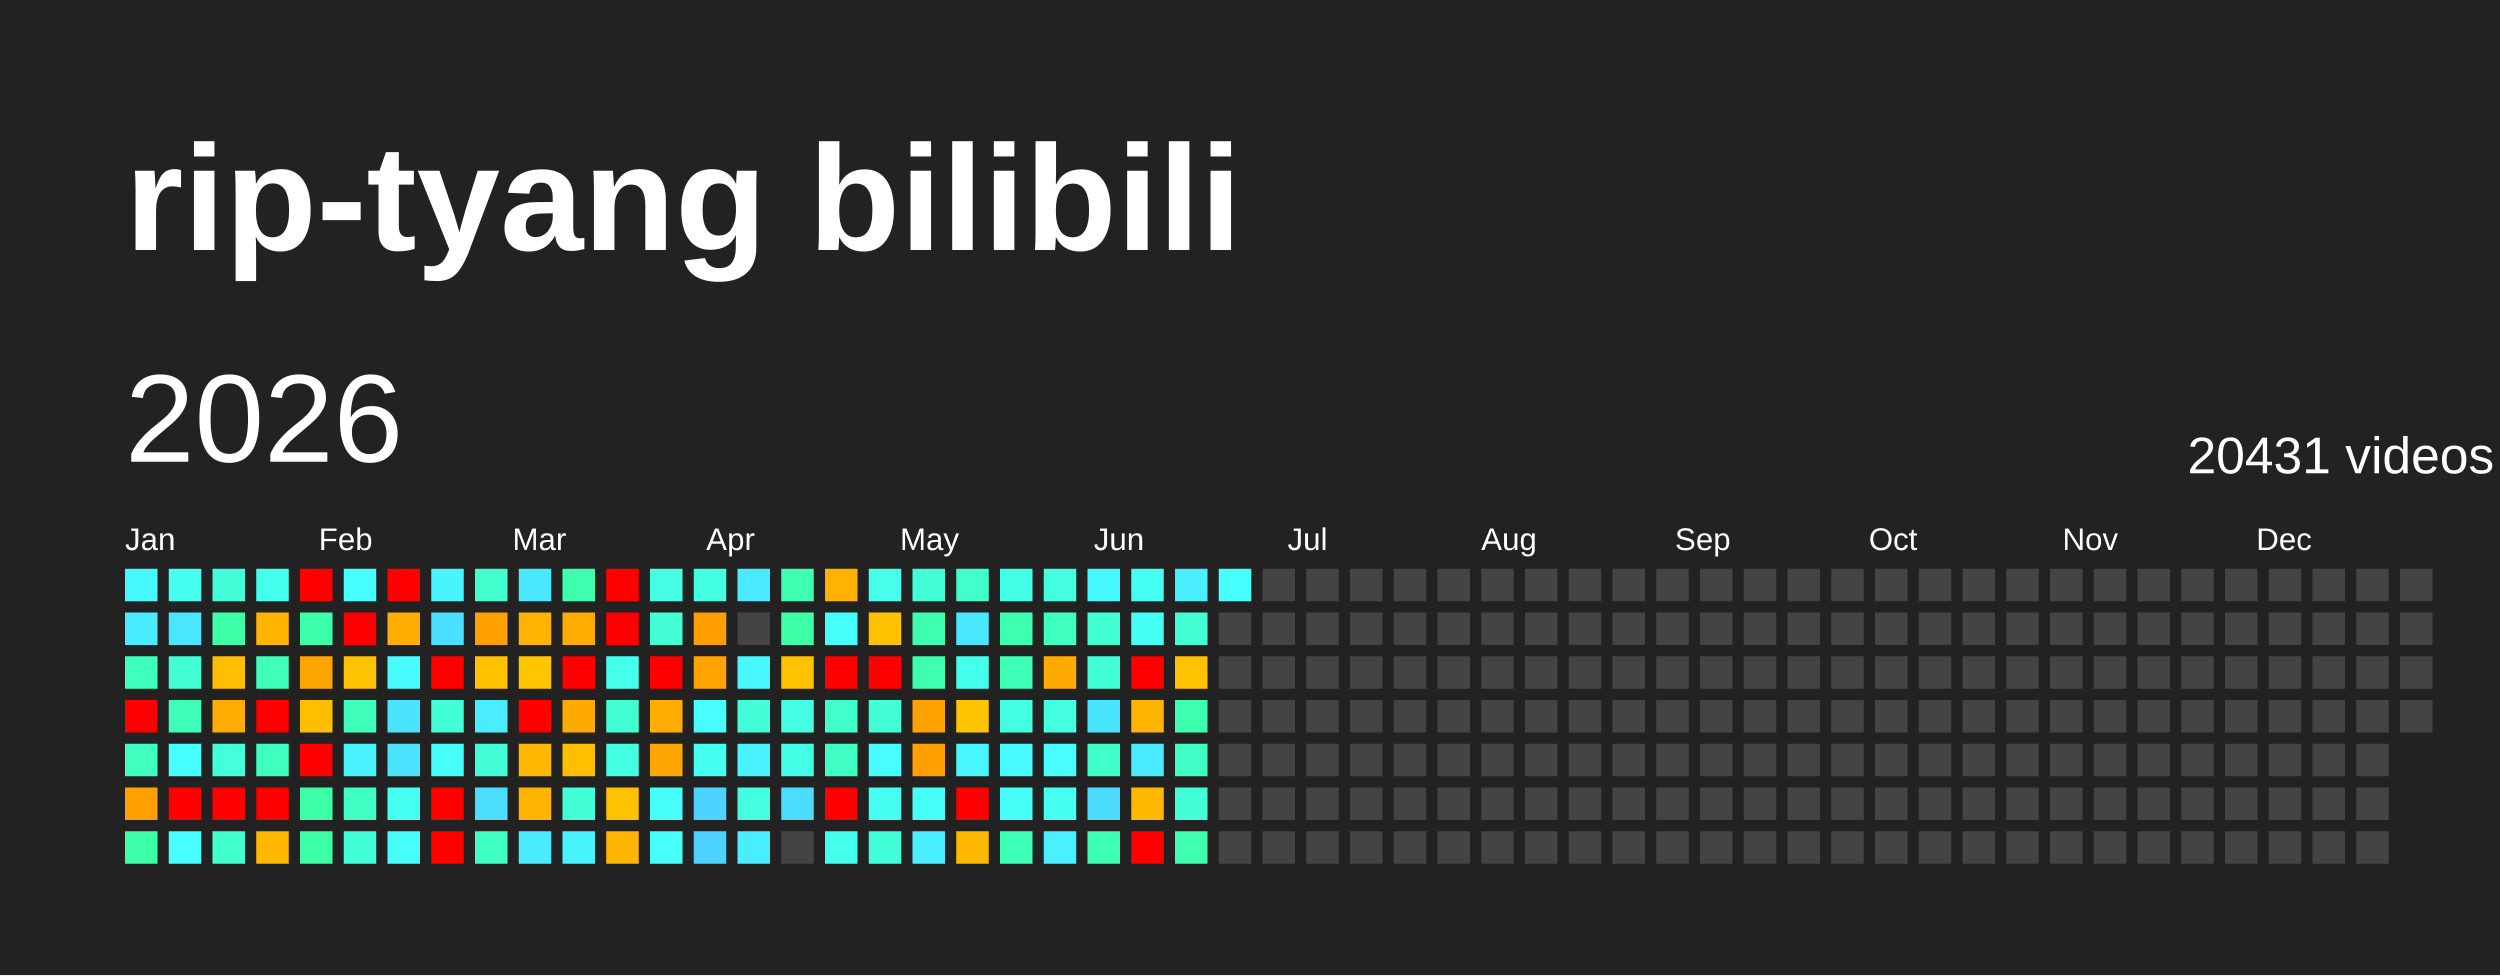
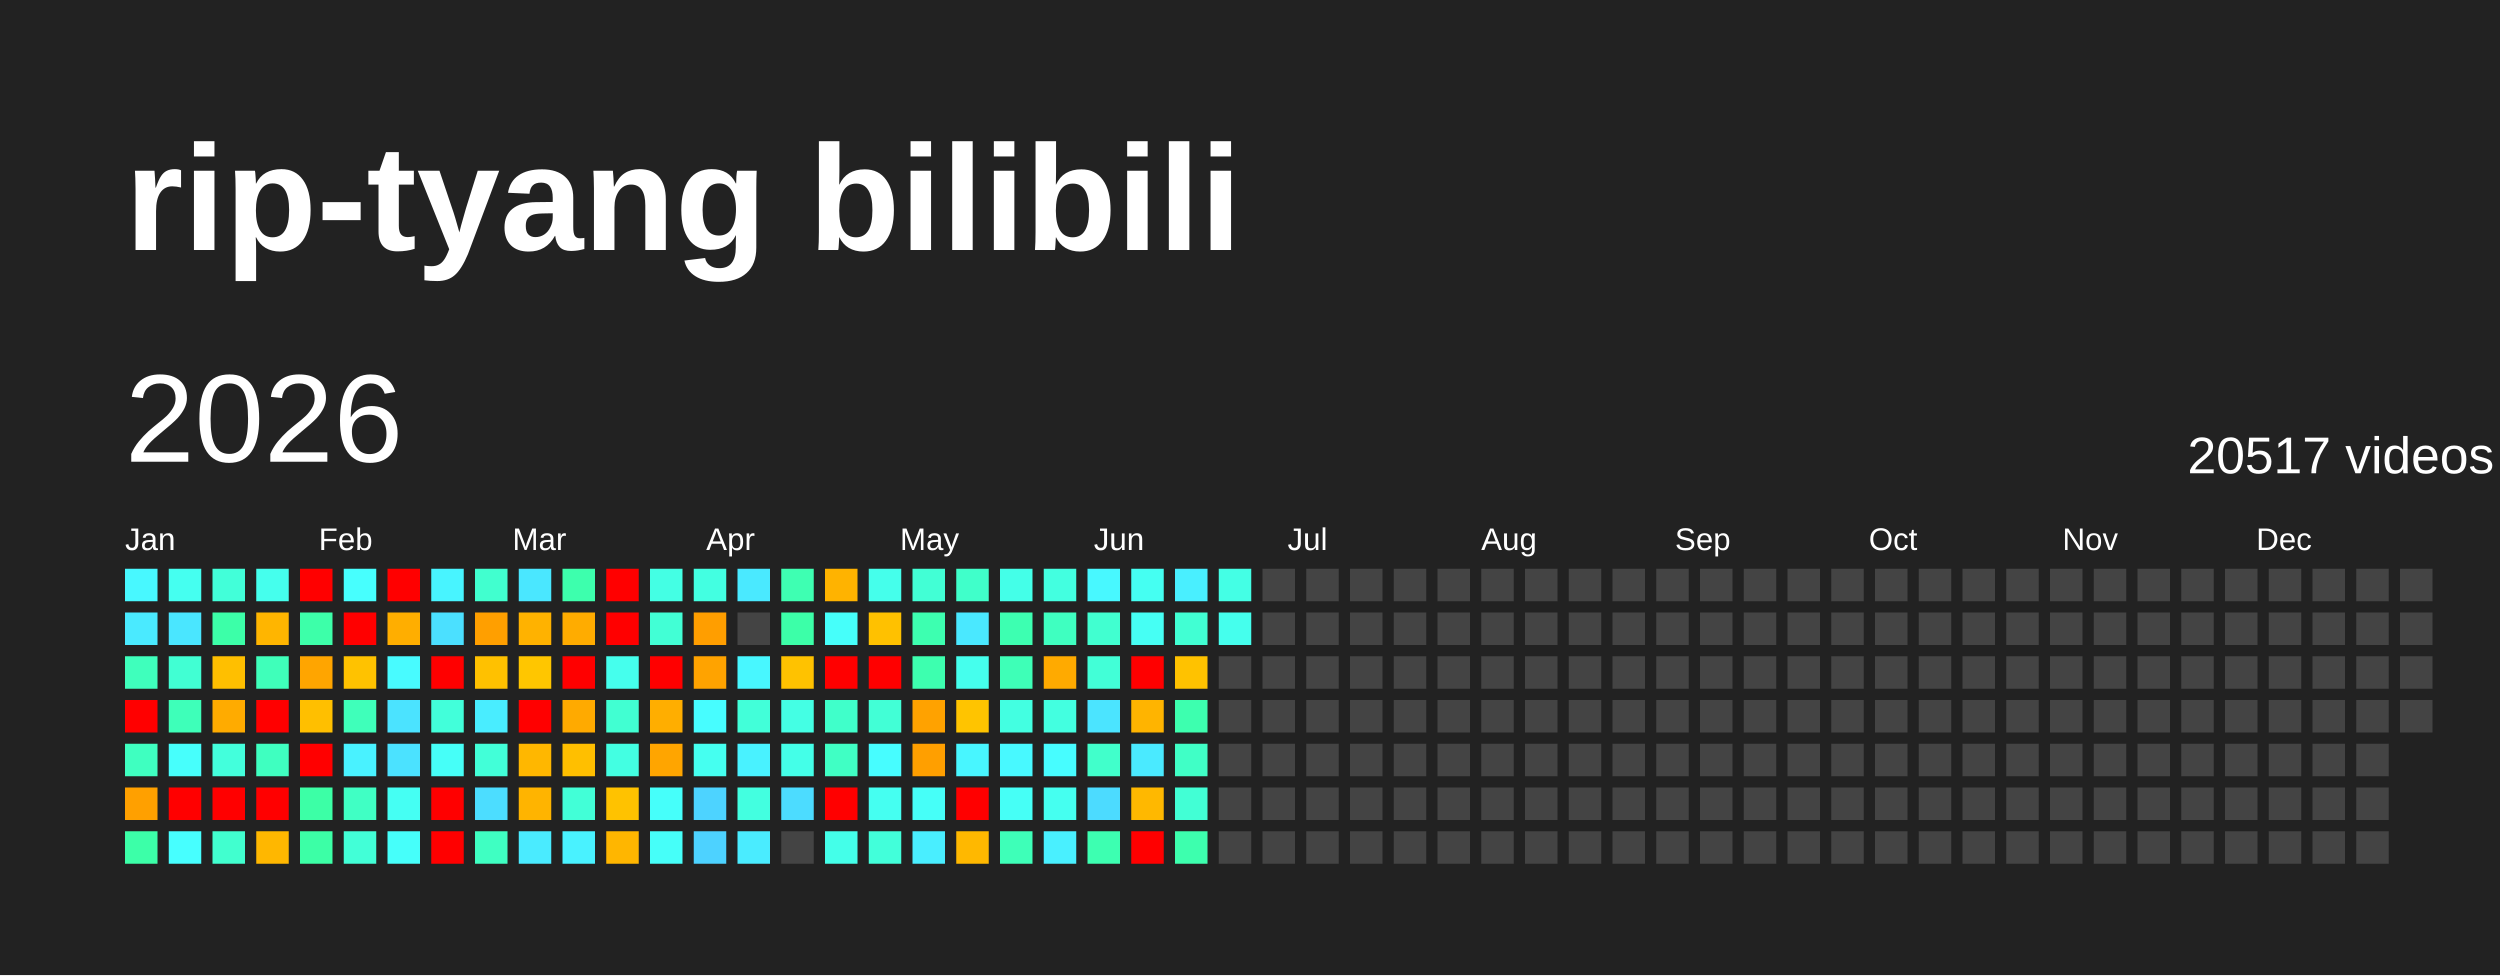
<svg xmlns="http://www.w3.org/2000/svg" baseProfile="full" height="78mm" version="1.1" viewBox="0,0,200,78" width="200mm">
  <defs />
  <rect fill="#222222" height="78" width="200" x="0" y="0" />
  <text fill="#FFFFFF" style="font-size:12px; font-family:Arial; font-weight:bold;" x="10" y="20">rip-tyang bilibili</text>
  <text dominant-baseline="hanging" fill="#FFFFFF" style="font-size:10.0px; font-family:Arial;" x="10" y="30">2026</text>
-   <text dominant-baseline="hanging" fill="#FFFFFF" style="font-size:4.125px; font-family:Arial;" x="175" y="35">20431 videos</text>
+   <text dominant-baseline="hanging" fill="#FFFFFF" style="font-size:4.125px; font-family:Arial;" x="175" y="35">20517 videos</text>
  <text fill="#FFFFFF" style="font-size:2.5px; font-family:Arial" x="10.0" y="44">Jan</text>
  <text fill="#FFFFFF" style="font-size:2.5px; font-family:Arial" x="25.5" y="44">Feb</text>
  <text fill="#FFFFFF" style="font-size:2.5px; font-family:Arial" x="41.0" y="44">Mar</text>
  <text fill="#FFFFFF" style="font-size:2.5px; font-family:Arial" x="56.5" y="44">Apr</text>
  <text fill="#FFFFFF" style="font-size:2.5px; font-family:Arial" x="72.0" y="44">May</text>
  <text fill="#FFFFFF" style="font-size:2.5px; font-family:Arial" x="87.5" y="44">Jun</text>
  <text fill="#FFFFFF" style="font-size:2.5px; font-family:Arial" x="103.0" y="44">Jul</text>
  <text fill="#FFFFFF" style="font-size:2.5px; font-family:Arial" x="118.5" y="44">Aug</text>
  <text fill="#FFFFFF" style="font-size:2.5px; font-family:Arial" x="134.0" y="44">Sep</text>
  <text fill="#FFFFFF" style="font-size:2.5px; font-family:Arial" x="149.5" y="44">Oct</text>
  <text fill="#FFFFFF" style="font-size:2.5px; font-family:Arial" x="165.0" y="44">Nov</text>
  <text fill="#FFFFFF" style="font-size:2.5px; font-family:Arial" x="180.5" y="44">Dec</text>
  <rect fill="#48f8ff" height="2.6" width="2.6" x="10.0" y="45.5" />
  <rect fill="#4aeaff" height="2.6" width="2.6" x="10.0" y="49.0" />
  <rect fill="#3fffbc" height="2.6" width="2.6" x="10.0" y="52.5" />
  <rect fill="red" height="2.6" width="2.6" x="10.0" y="56.0" />
  <rect fill="#3fffc0" height="2.6" width="2.6" x="10.0" y="59.5" />
  <rect fill="#ffa000" height="2.6" width="2.6" x="10.0" y="63.0" />
  <rect fill="#3cffa8" height="2.6" width="2.6" x="10.0" y="66.5" />
  <rect fill="#45fff0" height="2.6" width="2.6" x="13.5" y="45.5" />
  <rect fill="#4ae6ff" height="2.6" width="2.6" x="13.5" y="49.0" />
  <rect fill="#41ffd3" height="2.6" width="2.6" x="13.5" y="52.5" />
  <rect fill="#3effb9" height="2.6" width="2.6" x="13.5" y="56.0" />
  <rect fill="#47fffc" height="2.6" width="2.6" x="13.5" y="59.5" />
  <rect fill="red" height="2.6" width="2.6" x="13.5" y="63.0" />
  <rect fill="#47ffff" height="2.6" width="2.6" x="13.5" y="66.5" />
  <rect fill="#42ffd9" height="2.6" width="2.6" x="17.0" y="45.5" />
  <rect fill="#3cffa8" height="2.6" width="2.6" x="17.0" y="49.0" />
  <rect fill="#ffbf00" height="2.6" width="2.6" x="17.0" y="52.5" />
  <rect fill="#ffab00" height="2.6" width="2.6" x="17.0" y="56.0" />
  <rect fill="#43ffdc" height="2.6" width="2.6" x="17.0" y="59.5" />
  <rect fill="red" height="2.6" width="2.6" x="17.0" y="63.0" />
  <rect fill="#41ffcf" height="2.6" width="2.6" x="17.0" y="66.5" />
  <rect fill="#45ffed" height="2.6" width="2.6" x="20.5" y="45.5" />
  <rect fill="#ffb500" height="2.6" width="2.6" x="20.5" y="49.0" />
  <rect fill="#3fffba" height="2.6" width="2.6" x="20.5" y="52.5" />
  <rect fill="red" height="2.6" width="2.6" x="20.5" y="56.0" />
  <rect fill="#3fffc0" height="2.6" width="2.6" x="20.5" y="59.5" />
  <rect fill="red" height="2.6" width="2.6" x="20.5" y="63.0" />
  <rect fill="#ffb700" height="2.6" width="2.6" x="20.5" y="66.5" />
  <rect fill="red" height="2.6" width="2.6" x="24.0" y="45.5" />
  <rect fill="#3dffa9" height="2.6" width="2.6" x="24.0" y="49.0" />
  <rect fill="#ffa500" height="2.6" width="2.6" x="24.0" y="52.5" />
  <rect fill="#ffbf00" height="2.6" width="2.6" x="24.0" y="56.0" />
  <rect fill="red" height="2.6" width="2.6" x="24.0" y="59.5" />
  <rect fill="#3cffa6" height="2.6" width="2.6" x="24.0" y="63.0" />
  <rect fill="#3cffa6" height="2.6" width="2.6" x="24.0" y="66.5" />
  <rect fill="#47fffe" height="2.6" width="2.6" x="27.5" y="45.5" />
  <rect fill="red" height="2.6" width="2.6" x="27.5" y="49.0" />
  <rect fill="#ffc200" height="2.6" width="2.6" x="27.5" y="52.5" />
  <rect fill="#3fffba" height="2.6" width="2.6" x="27.5" y="56.0" />
  <rect fill="#49f2ff" height="2.6" width="2.6" x="27.5" y="59.5" />
  <rect fill="#40ffc4" height="2.6" width="2.6" x="27.5" y="63.0" />
  <rect fill="#42ffd7" height="2.6" width="2.6" x="27.5" y="66.5" />
  <rect fill="red" height="2.6" width="2.6" x="31.0" y="45.5" />
  <rect fill="#ffae00" height="2.6" width="2.6" x="31.0" y="49.0" />
  <rect fill="#48fbff" height="2.6" width="2.6" x="31.0" y="52.5" />
  <rect fill="#4be3ff" height="2.6" width="2.6" x="31.0" y="56.0" />
  <rect fill="#4be2ff" height="2.6" width="2.6" x="31.0" y="59.5" />
  <rect fill="#45fff3" height="2.6" width="2.6" x="31.0" y="63.0" />
  <rect fill="#46fffa" height="2.6" width="2.6" x="31.0" y="66.5" />
  <rect fill="#48f4ff" height="2.6" width="2.6" x="34.5" y="45.5" />
  <rect fill="#4be0ff" height="2.6" width="2.6" x="34.5" y="49.0" />
  <rect fill="red" height="2.6" width="2.6" x="34.5" y="52.5" />
  <rect fill="#42ffda" height="2.6" width="2.6" x="34.5" y="56.0" />
  <rect fill="#46fff8" height="2.6" width="2.6" x="34.5" y="59.5" />
  <rect fill="red" height="2.6" width="2.6" x="34.5" y="63.0" />
  <rect fill="red" height="2.6" width="2.6" x="34.5" y="66.5" />
  <rect fill="#41ffcf" height="2.6" width="2.6" x="38.0" y="45.5" />
  <rect fill="#ff9f00" height="2.6" width="2.6" x="38.0" y="49.0" />
  <rect fill="#ffc100" height="2.6" width="2.6" x="38.0" y="52.5" />
  <rect fill="#49edff" height="2.6" width="2.6" x="38.0" y="56.0" />
  <rect fill="#42ffd8" height="2.6" width="2.6" x="38.0" y="59.5" />
  <rect fill="#4cddff" height="2.6" width="2.6" x="38.0" y="63.0" />
  <rect fill="#3fffc2" height="2.6" width="2.6" x="38.0" y="66.5" />
  <rect fill="#4ae7ff" height="2.6" width="2.6" x="41.5" y="45.5" />
  <rect fill="#ffb200" height="2.6" width="2.6" x="41.5" y="49.0" />
  <rect fill="#ffc600" height="2.6" width="2.6" x="41.5" y="52.5" />
  <rect fill="red" height="2.6" width="2.6" x="41.5" y="56.0" />
  <rect fill="#ffb700" height="2.6" width="2.6" x="41.5" y="59.5" />
  <rect fill="#ffb400" height="2.6" width="2.6" x="41.5" y="63.0" />
  <rect fill="#4aebff" height="2.6" width="2.6" x="41.5" y="66.5" />
  <rect fill="#3dffad" height="2.6" width="2.6" x="45.0" y="45.5" />
  <rect fill="#ffac00" height="2.6" width="2.6" x="45.0" y="49.0" />
  <rect fill="red" height="2.6" width="2.6" x="45.0" y="52.5" />
  <rect fill="#ffaa00" height="2.6" width="2.6" x="45.0" y="56.0" />
  <rect fill="#ffbf00" height="2.6" width="2.6" x="45.0" y="59.5" />
  <rect fill="#42ffd7" height="2.6" width="2.6" x="45.0" y="63.0" />
  <rect fill="#49f2ff" height="2.6" width="2.6" x="45.0" y="66.5" />
  <rect fill="red" height="2.6" width="2.6" x="48.5" y="45.5" />
  <rect fill="red" height="2.6" width="2.6" x="48.5" y="49.0" />
  <rect fill="#45ffed" height="2.6" width="2.6" x="48.5" y="52.5" />
  <rect fill="#41ffd2" height="2.6" width="2.6" x="48.5" y="56.0" />
  <rect fill="#43ffe2" height="2.6" width="2.6" x="48.5" y="59.5" />
  <rect fill="#ffc200" height="2.6" width="2.6" x="48.5" y="63.0" />
  <rect fill="#ffb600" height="2.6" width="2.6" x="48.5" y="66.5" />
  <rect fill="#44ffe4" height="2.6" width="2.6" x="52.0" y="45.5" />
  <rect fill="#42ffd5" height="2.6" width="2.6" x="52.0" y="49.0" />
  <rect fill="red" height="2.6" width="2.6" x="52.0" y="52.5" />
  <rect fill="#ffae00" height="2.6" width="2.6" x="52.0" y="56.0" />
  <rect fill="#ffa500" height="2.6" width="2.6" x="52.0" y="59.5" />
  <rect fill="#46fffa" height="2.6" width="2.6" x="52.0" y="63.0" />
  <rect fill="#46fff9" height="2.6" width="2.6" x="52.0" y="66.5" />
  <rect fill="#43ffe1" height="2.6" width="2.6" x="55.5" y="45.5" />
  <rect fill="#ff9e00" height="2.6" width="2.6" x="55.5" y="49.0" />
  <rect fill="#ffa300" height="2.6" width="2.6" x="55.5" y="52.5" />
  <rect fill="#47fdff" height="2.6" width="2.6" x="55.5" y="56.0" />
  <rect fill="#45fff0" height="2.6" width="2.6" x="55.5" y="59.5" />
  <rect fill="#4dd3ff" height="2.6" width="2.6" x="55.5" y="63.0" />
  <rect fill="#4dd2ff" height="2.6" width="2.6" x="55.5" y="66.5" />
  <rect fill="#4ae9ff" height="2.6" width="2.6" x="59.0" y="45.5" />
  <rect fill="#444444" height="2.6" width="2.6" x="59.0" y="49.0" />
  <rect fill="#48f7ff" height="2.6" width="2.6" x="59.0" y="52.5" />
  <rect fill="#42ffd9" height="2.6" width="2.6" x="59.0" y="56.0" />
  <rect fill="#49f2ff" height="2.6" width="2.6" x="59.0" y="59.5" />
  <rect fill="#43ffe0" height="2.6" width="2.6" x="59.0" y="63.0" />
  <rect fill="#4aecff" height="2.6" width="2.6" x="59.0" y="66.5" />
  <rect fill="#3effb2" height="2.6" width="2.6" x="62.5" y="45.5" />
  <rect fill="#3cffa8" height="2.6" width="2.6" x="62.5" y="49.0" />
  <rect fill="#ffc200" height="2.6" width="2.6" x="62.5" y="52.5" />
  <rect fill="#44ffe4" height="2.6" width="2.6" x="62.5" y="56.0" />
  <rect fill="#44ffe8" height="2.6" width="2.6" x="62.5" y="59.5" />
  <rect fill="#4cdcff" height="2.6" width="2.6" x="62.5" y="63.0" />
  <rect fill="#444444" height="2.6" width="2.6" x="62.5" y="66.5" />
  <rect fill="#ffb300" height="2.6" width="2.6" x="66.0" y="45.5" />
  <rect fill="#46fffa" height="2.6" width="2.6" x="66.0" y="49.0" />
  <rect fill="red" height="2.6" width="2.6" x="66.0" y="52.5" />
  <rect fill="#40ffca" height="2.6" width="2.6" x="66.0" y="56.0" />
  <rect fill="#40ffc4" height="2.6" width="2.6" x="66.0" y="59.5" />
  <rect fill="red" height="2.6" width="2.6" x="66.0" y="63.0" />
  <rect fill="#44ffe9" height="2.6" width="2.6" x="66.0" y="66.5" />
  <rect fill="#45ffeb" height="2.6" width="2.6" x="69.5" y="45.5" />
  <rect fill="#ffc100" height="2.6" width="2.6" x="69.5" y="49.0" />
  <rect fill="red" height="2.6" width="2.6" x="69.5" y="52.5" />
  <rect fill="#42ffd6" height="2.6" width="2.6" x="69.5" y="56.0" />
  <rect fill="#47fdff" height="2.6" width="2.6" x="69.5" y="59.5" />
  <rect fill="#45fff1" height="2.6" width="2.6" x="69.5" y="63.0" />
  <rect fill="#42ffda" height="2.6" width="2.6" x="69.5" y="66.5" />
  <rect fill="#42ffd5" height="2.6" width="2.6" x="73.0" y="45.5" />
  <rect fill="#3dffb0" height="2.6" width="2.6" x="73.0" y="49.0" />
  <rect fill="#3dffaf" height="2.6" width="2.6" x="73.0" y="52.5" />
  <rect fill="#ffa200" height="2.6" width="2.6" x="73.0" y="56.0" />
  <rect fill="#ff9f00" height="2.6" width="2.6" x="73.0" y="59.5" />
  <rect fill="#46fff8" height="2.6" width="2.6" x="73.0" y="63.0" />
  <rect fill="#49eeff" height="2.6" width="2.6" x="73.0" y="66.5" />
  <rect fill="#40ffca" height="2.6" width="2.6" x="76.5" y="45.5" />
  <rect fill="#4ae8ff" height="2.6" width="2.6" x="76.5" y="49.0" />
  <rect fill="#45ffed" height="2.6" width="2.6" x="76.5" y="52.5" />
  <rect fill="#ffc400" height="2.6" width="2.6" x="76.5" y="56.0" />
  <rect fill="#48f6ff" height="2.6" width="2.6" x="76.5" y="59.5" />
  <rect fill="red" height="2.6" width="2.6" x="76.5" y="63.0" />
  <rect fill="#ffb800" height="2.6" width="2.6" x="76.5" y="66.5" />
  <rect fill="#44ffe8" height="2.6" width="2.6" x="80.0" y="45.5" />
  <rect fill="#3dffb1" height="2.6" width="2.6" x="80.0" y="49.0" />
  <rect fill="#3effb7" height="2.6" width="2.6" x="80.0" y="52.5" />
  <rect fill="#43ffe1" height="2.6" width="2.6" x="80.0" y="56.0" />
  <rect fill="#48f9ff" height="2.6" width="2.6" x="80.0" y="59.5" />
  <rect fill="#46fff6" height="2.6" width="2.6" x="80.0" y="63.0" />
  <rect fill="#3effb8" height="2.6" width="2.6" x="80.0" y="66.5" />
  <rect fill="#43ffe0" height="2.6" width="2.6" x="83.5" y="45.5" />
  <rect fill="#3fffc0" height="2.6" width="2.6" x="83.5" y="49.0" />
  <rect fill="#ffaa00" height="2.6" width="2.6" x="83.5" y="52.5" />
  <rect fill="#43ffe0" height="2.6" width="2.6" x="83.5" y="56.0" />
  <rect fill="#47fdff" height="2.6" width="2.6" x="83.5" y="59.5" />
  <rect fill="#45fff0" height="2.6" width="2.6" x="83.5" y="63.0" />
  <rect fill="#49f0ff" height="2.6" width="2.6" x="83.5" y="66.5" />
  <rect fill="#48f8ff" height="2.6" width="2.6" x="87.0" y="45.5" />
  <rect fill="#41ffd0" height="2.6" width="2.6" x="87.0" y="49.0" />
  <rect fill="#42ffd7" height="2.6" width="2.6" x="87.0" y="52.5" />
  <rect fill="#4be4ff" height="2.6" width="2.6" x="87.0" y="56.0" />
  <rect fill="#41ffcb" height="2.6" width="2.6" x="87.0" y="59.5" />
  <rect fill="#4cdbff" height="2.6" width="2.6" x="87.0" y="63.0" />
  <rect fill="#3dffb1" height="2.6" width="2.6" x="87.0" y="66.5" />
  <rect fill="#45fff2" height="2.6" width="2.6" x="90.5" y="45.5" />
  <rect fill="#46fff4" height="2.6" width="2.6" x="90.5" y="49.0" />
  <rect fill="red" height="2.6" width="2.6" x="90.5" y="52.5" />
  <rect fill="#ffb400" height="2.6" width="2.6" x="90.5" y="56.0" />
  <rect fill="#4aeaff" height="2.6" width="2.6" x="90.5" y="59.5" />
  <rect fill="#ffb800" height="2.6" width="2.6" x="90.5" y="63.0" />
  <rect fill="red" height="2.6" width="2.6" x="90.5" y="66.5" />
  <rect fill="#49efff" height="2.6" width="2.6" x="94.0" y="45.5" />
  <rect fill="#41ffd3" height="2.6" width="2.6" x="94.0" y="49.0" />
  <rect fill="#ffc200" height="2.6" width="2.6" x="94.0" y="52.5" />
  <rect fill="#3dffaf" height="2.6" width="2.6" x="94.0" y="56.0" />
  <rect fill="#40ffc6" height="2.6" width="2.6" x="94.0" y="59.5" />
  <rect fill="#42ffd5" height="2.6" width="2.6" x="94.0" y="63.0" />
  <rect fill="#3dffae" height="2.6" width="2.6" x="94.0" y="66.5" />
-   <rect fill="#47fffd" height="2.6" width="2.6" x="97.5" y="45.5" />
-   <rect fill="#444444" height="2.6" width="2.6" x="97.5" y="49.0" />
+   <rect fill="#44ffe5" height="2.6" width="2.6" x="97.5" y="45.5" />
+   <rect fill="#45ffed" height="2.6" width="2.6" x="97.5" y="49.0" />
  <rect fill="#444444" height="2.6" width="2.6" x="97.5" y="52.5" />
  <rect fill="#444444" height="2.6" width="2.6" x="97.5" y="56.0" />
  <rect fill="#444444" height="2.6" width="2.6" x="97.5" y="59.5" />
  <rect fill="#444444" height="2.6" width="2.6" x="97.5" y="63.0" />
  <rect fill="#444444" height="2.6" width="2.6" x="97.5" y="66.5" />
  <rect fill="#444444" height="2.6" width="2.6" x="101.0" y="45.5" />
  <rect fill="#444444" height="2.6" width="2.6" x="101.0" y="49.0" />
  <rect fill="#444444" height="2.6" width="2.6" x="101.0" y="52.5" />
  <rect fill="#444444" height="2.6" width="2.6" x="101.0" y="56.0" />
  <rect fill="#444444" height="2.6" width="2.6" x="101.0" y="59.5" />
  <rect fill="#444444" height="2.6" width="2.6" x="101.0" y="63.0" />
  <rect fill="#444444" height="2.6" width="2.6" x="101.0" y="66.5" />
  <rect fill="#444444" height="2.6" width="2.6" x="104.5" y="45.5" />
  <rect fill="#444444" height="2.6" width="2.6" x="104.5" y="49.0" />
  <rect fill="#444444" height="2.6" width="2.6" x="104.5" y="52.5" />
  <rect fill="#444444" height="2.6" width="2.6" x="104.5" y="56.0" />
  <rect fill="#444444" height="2.6" width="2.6" x="104.5" y="59.5" />
  <rect fill="#444444" height="2.6" width="2.6" x="104.5" y="63.0" />
  <rect fill="#444444" height="2.6" width="2.6" x="104.5" y="66.5" />
  <rect fill="#444444" height="2.6" width="2.6" x="108.0" y="45.5" />
  <rect fill="#444444" height="2.6" width="2.6" x="108.0" y="49.0" />
  <rect fill="#444444" height="2.6" width="2.6" x="108.0" y="52.5" />
  <rect fill="#444444" height="2.6" width="2.6" x="108.0" y="56.0" />
  <rect fill="#444444" height="2.6" width="2.6" x="108.0" y="59.5" />
  <rect fill="#444444" height="2.6" width="2.6" x="108.0" y="63.0" />
  <rect fill="#444444" height="2.6" width="2.6" x="108.0" y="66.5" />
  <rect fill="#444444" height="2.6" width="2.6" x="111.5" y="45.5" />
  <rect fill="#444444" height="2.6" width="2.6" x="111.5" y="49.0" />
  <rect fill="#444444" height="2.6" width="2.6" x="111.5" y="52.5" />
  <rect fill="#444444" height="2.6" width="2.6" x="111.5" y="56.0" />
  <rect fill="#444444" height="2.6" width="2.6" x="111.5" y="59.5" />
  <rect fill="#444444" height="2.6" width="2.6" x="111.5" y="63.0" />
  <rect fill="#444444" height="2.6" width="2.6" x="111.5" y="66.5" />
  <rect fill="#444444" height="2.6" width="2.6" x="115.0" y="45.5" />
  <rect fill="#444444" height="2.6" width="2.6" x="115.0" y="49.0" />
  <rect fill="#444444" height="2.6" width="2.6" x="115.0" y="52.5" />
  <rect fill="#444444" height="2.6" width="2.6" x="115.0" y="56.0" />
  <rect fill="#444444" height="2.6" width="2.6" x="115.0" y="59.5" />
  <rect fill="#444444" height="2.6" width="2.6" x="115.0" y="63.0" />
  <rect fill="#444444" height="2.6" width="2.6" x="115.0" y="66.5" />
  <rect fill="#444444" height="2.6" width="2.6" x="118.5" y="45.5" />
  <rect fill="#444444" height="2.6" width="2.6" x="118.5" y="49.0" />
  <rect fill="#444444" height="2.6" width="2.6" x="118.5" y="52.5" />
  <rect fill="#444444" height="2.6" width="2.6" x="118.5" y="56.0" />
  <rect fill="#444444" height="2.6" width="2.6" x="118.5" y="59.5" />
  <rect fill="#444444" height="2.6" width="2.6" x="118.5" y="63.0" />
  <rect fill="#444444" height="2.6" width="2.6" x="118.5" y="66.5" />
  <rect fill="#444444" height="2.6" width="2.6" x="122.0" y="45.5" />
  <rect fill="#444444" height="2.6" width="2.6" x="122.0" y="49.0" />
  <rect fill="#444444" height="2.6" width="2.6" x="122.0" y="52.5" />
  <rect fill="#444444" height="2.6" width="2.6" x="122.0" y="56.0" />
  <rect fill="#444444" height="2.6" width="2.6" x="122.0" y="59.5" />
  <rect fill="#444444" height="2.6" width="2.6" x="122.0" y="63.0" />
  <rect fill="#444444" height="2.6" width="2.6" x="122.0" y="66.5" />
  <rect fill="#444444" height="2.6" width="2.6" x="125.5" y="45.5" />
  <rect fill="#444444" height="2.6" width="2.6" x="125.5" y="49.0" />
  <rect fill="#444444" height="2.6" width="2.6" x="125.5" y="52.5" />
  <rect fill="#444444" height="2.6" width="2.6" x="125.5" y="56.0" />
  <rect fill="#444444" height="2.6" width="2.6" x="125.5" y="59.5" />
  <rect fill="#444444" height="2.6" width="2.6" x="125.5" y="63.0" />
  <rect fill="#444444" height="2.6" width="2.6" x="125.5" y="66.5" />
  <rect fill="#444444" height="2.6" width="2.6" x="129.0" y="45.5" />
  <rect fill="#444444" height="2.6" width="2.6" x="129.0" y="49.0" />
  <rect fill="#444444" height="2.6" width="2.6" x="129.0" y="52.5" />
  <rect fill="#444444" height="2.6" width="2.6" x="129.0" y="56.0" />
  <rect fill="#444444" height="2.6" width="2.6" x="129.0" y="59.5" />
  <rect fill="#444444" height="2.6" width="2.6" x="129.0" y="63.0" />
  <rect fill="#444444" height="2.6" width="2.6" x="129.0" y="66.5" />
  <rect fill="#444444" height="2.6" width="2.6" x="132.5" y="45.5" />
  <rect fill="#444444" height="2.6" width="2.6" x="132.5" y="49.0" />
  <rect fill="#444444" height="2.6" width="2.6" x="132.5" y="52.5" />
  <rect fill="#444444" height="2.6" width="2.6" x="132.5" y="56.0" />
  <rect fill="#444444" height="2.6" width="2.6" x="132.5" y="59.5" />
  <rect fill="#444444" height="2.6" width="2.6" x="132.5" y="63.0" />
  <rect fill="#444444" height="2.6" width="2.6" x="132.5" y="66.5" />
  <rect fill="#444444" height="2.6" width="2.6" x="136.0" y="45.5" />
  <rect fill="#444444" height="2.6" width="2.6" x="136.0" y="49.0" />
  <rect fill="#444444" height="2.6" width="2.6" x="136.0" y="52.5" />
  <rect fill="#444444" height="2.6" width="2.6" x="136.0" y="56.0" />
  <rect fill="#444444" height="2.6" width="2.6" x="136.0" y="59.5" />
  <rect fill="#444444" height="2.6" width="2.6" x="136.0" y="63.0" />
  <rect fill="#444444" height="2.6" width="2.6" x="136.0" y="66.5" />
  <rect fill="#444444" height="2.6" width="2.6" x="139.5" y="45.5" />
  <rect fill="#444444" height="2.6" width="2.6" x="139.5" y="49.0" />
  <rect fill="#444444" height="2.6" width="2.6" x="139.5" y="52.5" />
  <rect fill="#444444" height="2.6" width="2.6" x="139.5" y="56.0" />
  <rect fill="#444444" height="2.6" width="2.6" x="139.5" y="59.5" />
  <rect fill="#444444" height="2.6" width="2.6" x="139.5" y="63.0" />
  <rect fill="#444444" height="2.6" width="2.6" x="139.5" y="66.5" />
  <rect fill="#444444" height="2.6" width="2.6" x="143.0" y="45.5" />
  <rect fill="#444444" height="2.6" width="2.6" x="143.0" y="49.0" />
  <rect fill="#444444" height="2.6" width="2.6" x="143.0" y="52.5" />
  <rect fill="#444444" height="2.6" width="2.6" x="143.0" y="56.0" />
  <rect fill="#444444" height="2.6" width="2.6" x="143.0" y="59.5" />
  <rect fill="#444444" height="2.6" width="2.6" x="143.0" y="63.0" />
  <rect fill="#444444" height="2.6" width="2.6" x="143.0" y="66.5" />
  <rect fill="#444444" height="2.6" width="2.6" x="146.5" y="45.5" />
  <rect fill="#444444" height="2.6" width="2.6" x="146.5" y="49.0" />
  <rect fill="#444444" height="2.6" width="2.6" x="146.5" y="52.5" />
  <rect fill="#444444" height="2.6" width="2.6" x="146.5" y="56.0" />
  <rect fill="#444444" height="2.6" width="2.6" x="146.5" y="59.5" />
  <rect fill="#444444" height="2.6" width="2.6" x="146.5" y="63.0" />
  <rect fill="#444444" height="2.6" width="2.6" x="146.5" y="66.5" />
  <rect fill="#444444" height="2.6" width="2.6" x="150.0" y="45.5" />
  <rect fill="#444444" height="2.6" width="2.6" x="150.0" y="49.0" />
  <rect fill="#444444" height="2.6" width="2.6" x="150.0" y="52.5" />
  <rect fill="#444444" height="2.6" width="2.6" x="150.0" y="56.0" />
  <rect fill="#444444" height="2.6" width="2.6" x="150.0" y="59.5" />
  <rect fill="#444444" height="2.6" width="2.6" x="150.0" y="63.0" />
  <rect fill="#444444" height="2.6" width="2.6" x="150.0" y="66.5" />
  <rect fill="#444444" height="2.6" width="2.6" x="153.5" y="45.5" />
  <rect fill="#444444" height="2.6" width="2.6" x="153.5" y="49.0" />
  <rect fill="#444444" height="2.6" width="2.6" x="153.5" y="52.5" />
  <rect fill="#444444" height="2.6" width="2.6" x="153.5" y="56.0" />
  <rect fill="#444444" height="2.6" width="2.6" x="153.5" y="59.5" />
  <rect fill="#444444" height="2.6" width="2.6" x="153.5" y="63.0" />
  <rect fill="#444444" height="2.6" width="2.6" x="153.5" y="66.5" />
  <rect fill="#444444" height="2.6" width="2.6" x="157.0" y="45.5" />
  <rect fill="#444444" height="2.6" width="2.6" x="157.0" y="49.0" />
  <rect fill="#444444" height="2.6" width="2.6" x="157.0" y="52.5" />
  <rect fill="#444444" height="2.6" width="2.6" x="157.0" y="56.0" />
  <rect fill="#444444" height="2.6" width="2.6" x="157.0" y="59.5" />
  <rect fill="#444444" height="2.6" width="2.6" x="157.0" y="63.0" />
  <rect fill="#444444" height="2.6" width="2.6" x="157.0" y="66.5" />
  <rect fill="#444444" height="2.6" width="2.6" x="160.5" y="45.5" />
  <rect fill="#444444" height="2.6" width="2.6" x="160.5" y="49.0" />
  <rect fill="#444444" height="2.6" width="2.6" x="160.5" y="52.5" />
  <rect fill="#444444" height="2.6" width="2.6" x="160.5" y="56.0" />
  <rect fill="#444444" height="2.6" width="2.6" x="160.5" y="59.5" />
  <rect fill="#444444" height="2.6" width="2.6" x="160.5" y="63.0" />
  <rect fill="#444444" height="2.6" width="2.6" x="160.5" y="66.5" />
  <rect fill="#444444" height="2.6" width="2.6" x="164.0" y="45.5" />
  <rect fill="#444444" height="2.6" width="2.6" x="164.0" y="49.0" />
  <rect fill="#444444" height="2.6" width="2.6" x="164.0" y="52.5" />
  <rect fill="#444444" height="2.6" width="2.6" x="164.0" y="56.0" />
  <rect fill="#444444" height="2.6" width="2.6" x="164.0" y="59.5" />
  <rect fill="#444444" height="2.6" width="2.6" x="164.0" y="63.0" />
  <rect fill="#444444" height="2.6" width="2.6" x="164.0" y="66.5" />
  <rect fill="#444444" height="2.6" width="2.6" x="167.5" y="45.5" />
  <rect fill="#444444" height="2.6" width="2.6" x="167.5" y="49.0" />
  <rect fill="#444444" height="2.6" width="2.6" x="167.5" y="52.5" />
  <rect fill="#444444" height="2.6" width="2.6" x="167.5" y="56.0" />
  <rect fill="#444444" height="2.6" width="2.6" x="167.5" y="59.5" />
  <rect fill="#444444" height="2.6" width="2.6" x="167.5" y="63.0" />
  <rect fill="#444444" height="2.6" width="2.6" x="167.5" y="66.5" />
  <rect fill="#444444" height="2.6" width="2.6" x="171.0" y="45.5" />
  <rect fill="#444444" height="2.6" width="2.6" x="171.0" y="49.0" />
  <rect fill="#444444" height="2.6" width="2.6" x="171.0" y="52.5" />
  <rect fill="#444444" height="2.6" width="2.6" x="171.0" y="56.0" />
  <rect fill="#444444" height="2.6" width="2.6" x="171.0" y="59.5" />
  <rect fill="#444444" height="2.6" width="2.6" x="171.0" y="63.0" />
  <rect fill="#444444" height="2.6" width="2.6" x="171.0" y="66.5" />
  <rect fill="#444444" height="2.6" width="2.6" x="174.5" y="45.5" />
  <rect fill="#444444" height="2.6" width="2.6" x="174.5" y="49.0" />
  <rect fill="#444444" height="2.6" width="2.6" x="174.5" y="52.5" />
  <rect fill="#444444" height="2.6" width="2.6" x="174.5" y="56.0" />
  <rect fill="#444444" height="2.6" width="2.6" x="174.5" y="59.5" />
  <rect fill="#444444" height="2.6" width="2.6" x="174.5" y="63.0" />
  <rect fill="#444444" height="2.6" width="2.6" x="174.5" y="66.5" />
  <rect fill="#444444" height="2.6" width="2.6" x="178.0" y="45.5" />
  <rect fill="#444444" height="2.6" width="2.6" x="178.0" y="49.0" />
  <rect fill="#444444" height="2.6" width="2.6" x="178.0" y="52.5" />
  <rect fill="#444444" height="2.6" width="2.6" x="178.0" y="56.0" />
  <rect fill="#444444" height="2.6" width="2.6" x="178.0" y="59.5" />
  <rect fill="#444444" height="2.6" width="2.6" x="178.0" y="63.0" />
  <rect fill="#444444" height="2.6" width="2.6" x="178.0" y="66.5" />
  <rect fill="#444444" height="2.6" width="2.6" x="181.5" y="45.5" />
  <rect fill="#444444" height="2.6" width="2.6" x="181.5" y="49.0" />
  <rect fill="#444444" height="2.6" width="2.6" x="181.5" y="52.5" />
  <rect fill="#444444" height="2.6" width="2.6" x="181.5" y="56.0" />
  <rect fill="#444444" height="2.6" width="2.6" x="181.5" y="59.5" />
  <rect fill="#444444" height="2.6" width="2.6" x="181.5" y="63.0" />
  <rect fill="#444444" height="2.6" width="2.6" x="181.5" y="66.5" />
  <rect fill="#444444" height="2.6" width="2.6" x="185.0" y="45.5" />
  <rect fill="#444444" height="2.6" width="2.6" x="185.0" y="49.0" />
  <rect fill="#444444" height="2.6" width="2.6" x="185.0" y="52.5" />
  <rect fill="#444444" height="2.6" width="2.6" x="185.0" y="56.0" />
  <rect fill="#444444" height="2.6" width="2.6" x="185.0" y="59.5" />
  <rect fill="#444444" height="2.6" width="2.6" x="185.0" y="63.0" />
  <rect fill="#444444" height="2.6" width="2.6" x="185.0" y="66.5" />
  <rect fill="#444444" height="2.6" width="2.6" x="188.5" y="45.5" />
  <rect fill="#444444" height="2.6" width="2.6" x="188.5" y="49.0" />
  <rect fill="#444444" height="2.6" width="2.6" x="188.5" y="52.5" />
  <rect fill="#444444" height="2.6" width="2.6" x="188.5" y="56.0" />
  <rect fill="#444444" height="2.6" width="2.6" x="188.5" y="59.5" />
  <rect fill="#444444" height="2.6" width="2.6" x="188.5" y="63.0" />
  <rect fill="#444444" height="2.6" width="2.6" x="188.5" y="66.5" />
  <rect fill="#444444" height="2.6" width="2.6" x="192.0" y="45.5" />
  <rect fill="#444444" height="2.6" width="2.6" x="192.0" y="49.0" />
  <rect fill="#444444" height="2.6" width="2.6" x="192.0" y="52.5" />
  <rect fill="#444444" height="2.6" width="2.6" x="192.0" y="56.0" />
</svg>
